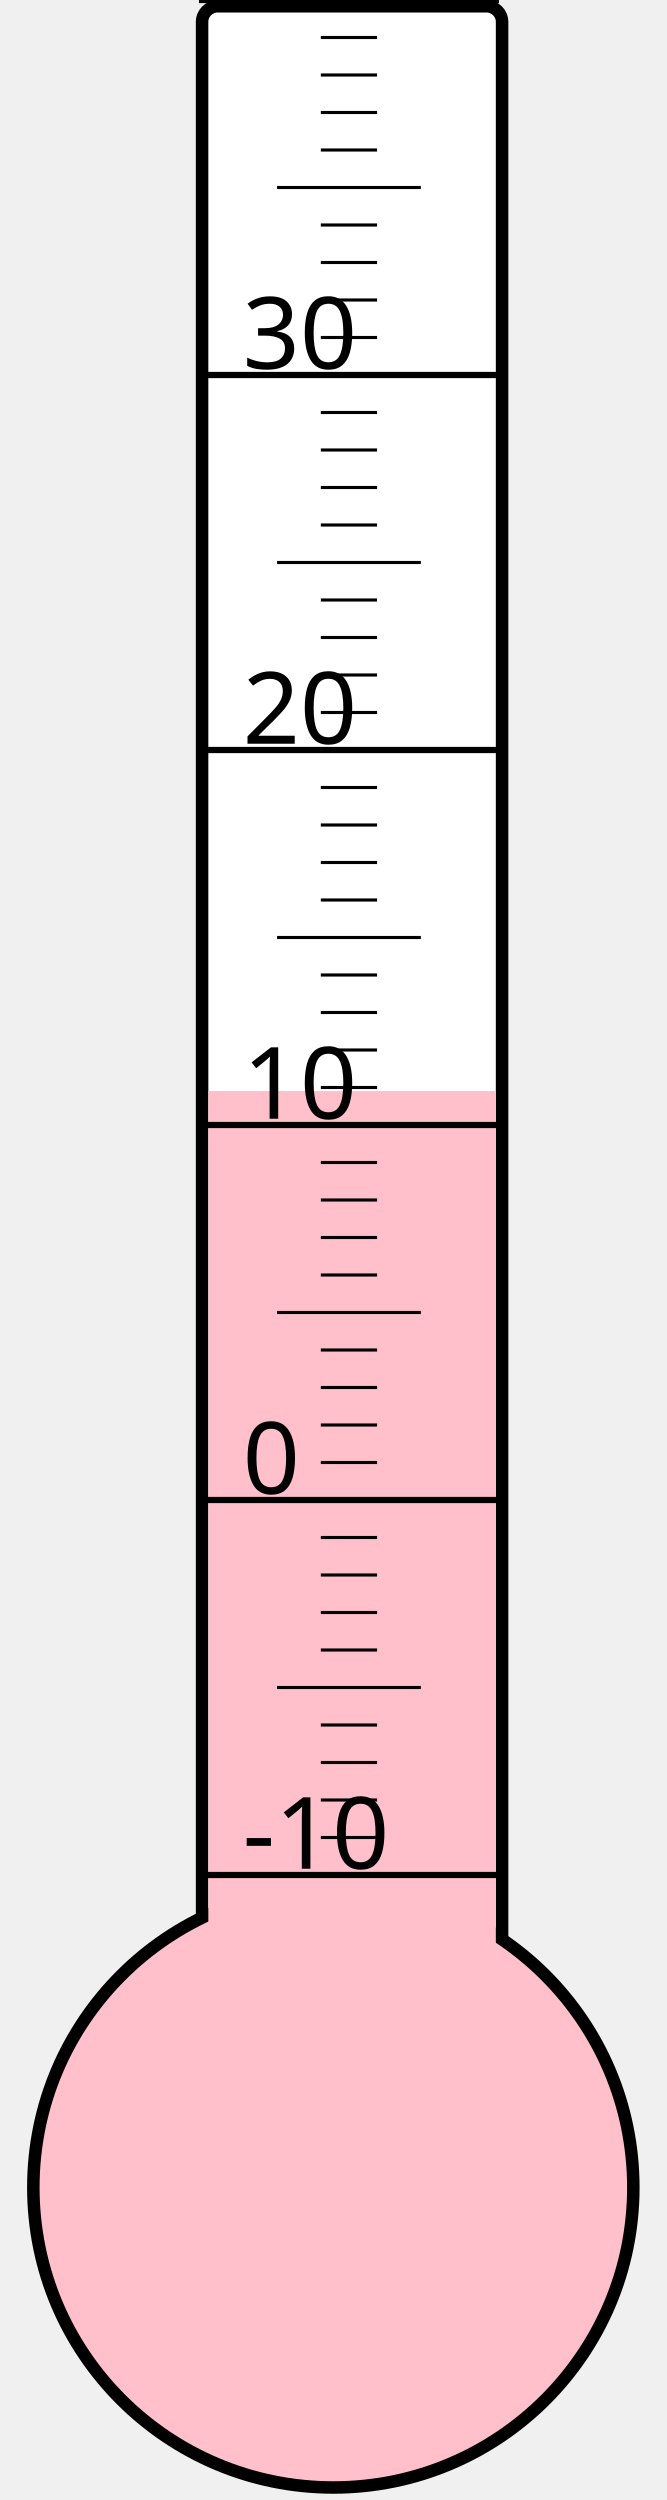
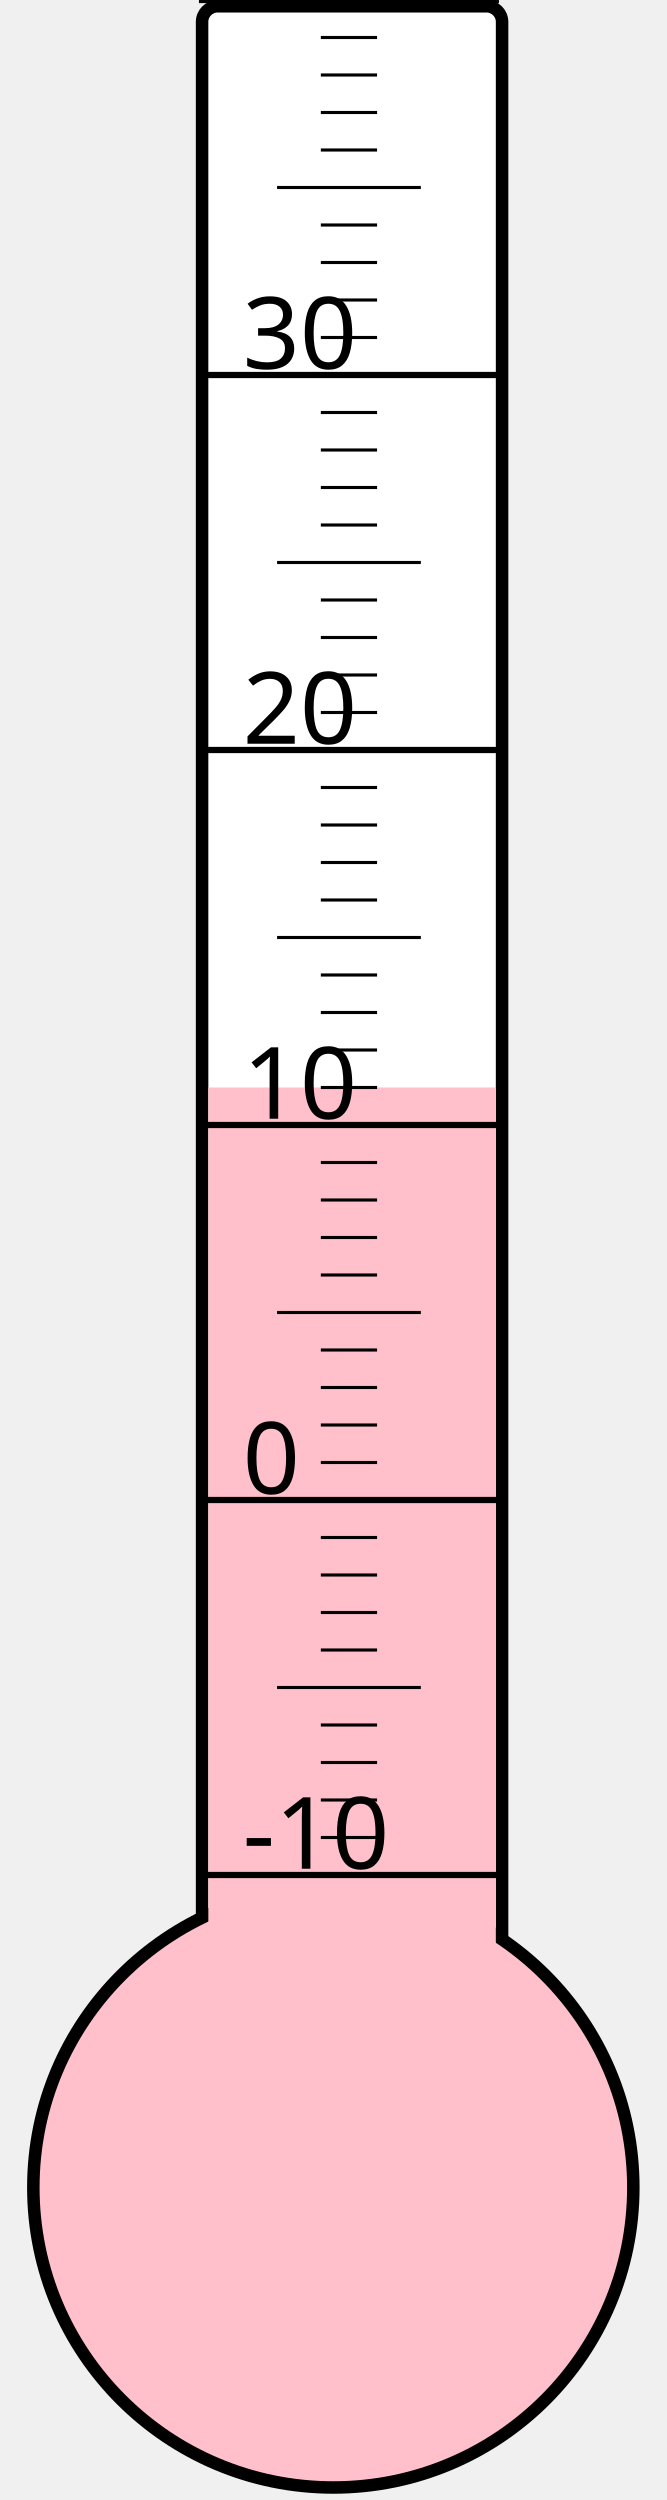
<svg xmlns="http://www.w3.org/2000/svg" width="40px" height="150px" viewBox="0 0 200 800">
  <rect width="200" height="800" x="0" y="0" style="fill: #ffffeb; fill-opacity: 0;" />
  <rect width="96" height="680" x="58" y="2" rx="5" ry="5" style="fill: white; fill-opacity: 1; stroke: black; stroke-width: 4;" />
  <circle cx="100" cy="700" r="96" style="fill: pink; stroke: black; stroke-width: 4;" />
-   <rect width="92" height="350.875" x="60" y="349.125" style="fill: pink; fill-opacity: 1; stroke-width: 0;" />
+   <rect width="92" height="352.0" x="60" y="348.0" style="fill: pink; fill-opacity: 1; stroke-width: 0;" />
  <text x="71" y="598" style="font-family: sans-serif; font-size: 24pt;">-10</text>
  <text x="71" y="478" style="font-family: sans-serif; font-size: 24pt;">0</text>
  <text x="71" y="358" style="font-family: sans-serif; font-size: 24pt;">10</text>
  <text x="71" y="238" style="font-family: sans-serif; font-size: 24pt;">20</text>
  <text x="71" y="118" style="font-family: sans-serif; font-size: 24pt;">30</text>
  <g style="stroke: black;">
    <line x1="57" y1="600" x2="153" y2="600" style="stroke-width: 2;" />
    <line x1="96" y1="588" x2="114" y2="588" style="stroke-width: 1;" />
    <line x1="96" y1="576" x2="114" y2="576" style="stroke-width: 1;" />
    <line x1="96" y1="564" x2="114" y2="564" style="stroke-width: 1;" />
    <line x1="96" y1="552" x2="114" y2="552" style="stroke-width: 1;" />
    <line x1="82" y1="540" x2="128" y2="540" style="stroke-width: 1;" />
    <line x1="96" y1="528" x2="114" y2="528" style="stroke-width: 1;" />
    <line x1="96" y1="516" x2="114" y2="516" style="stroke-width: 1;" />
    <line x1="96" y1="504" x2="114" y2="504" style="stroke-width: 1;" />
    <line x1="96" y1="492" x2="114" y2="492" style="stroke-width: 1;" />
    <line x1="57" y1="480" x2="153" y2="480" style="stroke-width: 2;" />
    <line x1="96" y1="468" x2="114" y2="468" style="stroke-width: 1;" />
    <line x1="96" y1="456" x2="114" y2="456" style="stroke-width: 1;" />
    <line x1="96" y1="444" x2="114" y2="444" style="stroke-width: 1;" />
    <line x1="96" y1="432" x2="114" y2="432" style="stroke-width: 1;" />
    <line x1="82" y1="420" x2="128" y2="420" style="stroke-width: 1;" />
    <line x1="96" y1="408" x2="114" y2="408" style="stroke-width: 1;" />
    <line x1="96" y1="396" x2="114" y2="396" style="stroke-width: 1;" />
    <line x1="96" y1="384" x2="114" y2="384" style="stroke-width: 1;" />
    <line x1="96" y1="372" x2="114" y2="372" style="stroke-width: 1;" />
    <line x1="57" y1="360" x2="153" y2="360" style="stroke-width: 2;" />
    <line x1="96" y1="348" x2="114" y2="348" style="stroke-width: 1;" />
    <line x1="96" y1="336" x2="114" y2="336" style="stroke-width: 1;" />
    <line x1="96" y1="324" x2="114" y2="324" style="stroke-width: 1;" />
    <line x1="96" y1="312" x2="114" y2="312" style="stroke-width: 1;" />
    <line x1="82" y1="300" x2="128" y2="300" style="stroke-width: 1;" />
    <line x1="96" y1="288" x2="114" y2="288" style="stroke-width: 1;" />
    <line x1="96" y1="276" x2="114" y2="276" style="stroke-width: 1;" />
    <line x1="96" y1="264" x2="114" y2="264" style="stroke-width: 1;" />
    <line x1="96" y1="252" x2="114" y2="252" style="stroke-width: 1;" />
    <line x1="57" y1="240" x2="153" y2="240" style="stroke-width: 2;" />
    <line x1="96" y1="228" x2="114" y2="228" style="stroke-width: 1;" />
    <line x1="96" y1="216" x2="114" y2="216" style="stroke-width: 1;" />
    <line x1="96" y1="204" x2="114" y2="204" style="stroke-width: 1;" />
    <line x1="96" y1="192" x2="114" y2="192" style="stroke-width: 1;" />
    <line x1="82" y1="180" x2="128" y2="180" style="stroke-width: 1;" />
    <line x1="96" y1="168" x2="114" y2="168" style="stroke-width: 1;" />
    <line x1="96" y1="156" x2="114" y2="156" style="stroke-width: 1;" />
    <line x1="96" y1="144" x2="114" y2="144" style="stroke-width: 1;" />
    <line x1="96" y1="132" x2="114" y2="132" style="stroke-width: 1;" />
    <line x1="57" y1="120" x2="153" y2="120" style="stroke-width: 2;" />
    <line x1="96" y1="108" x2="114" y2="108" style="stroke-width: 1;" />
    <line x1="96" y1="96" x2="114" y2="96" style="stroke-width: 1;" />
    <line x1="96" y1="84" x2="114" y2="84" style="stroke-width: 1;" />
    <line x1="96" y1="72" x2="114" y2="72" style="stroke-width: 1;" />
    <line x1="82" y1="60" x2="128" y2="60" style="stroke-width: 1;" />
    <line x1="96" y1="48" x2="114" y2="48" style="stroke-width: 1;" />
    <line x1="96" y1="36" x2="114" y2="36" style="stroke-width: 1;" />
    <line x1="96" y1="24" x2="114" y2="24" style="stroke-width: 1;" />
    <line x1="96" y1="12" x2="114" y2="12" style="stroke-width: 1;" />
    <line x1="57" y1="0" x2="153" y2="0" style="stroke-width: 2;" />
  </g>
</svg>
